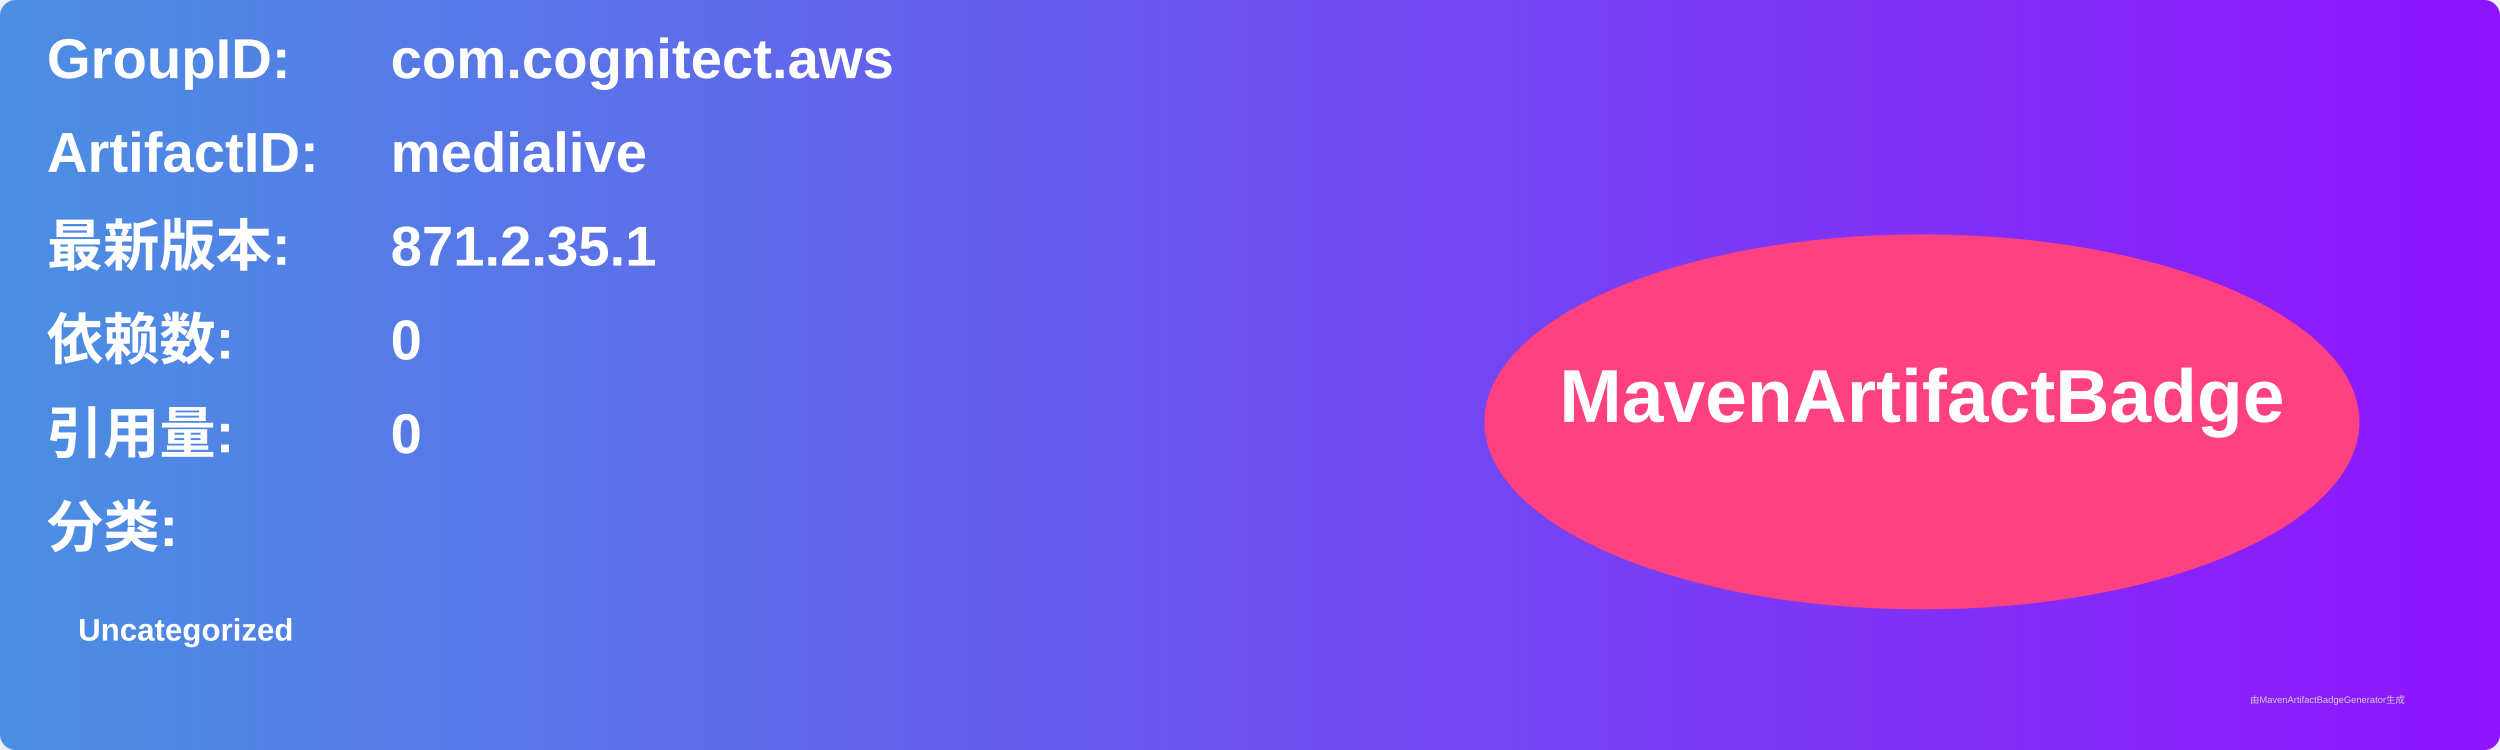
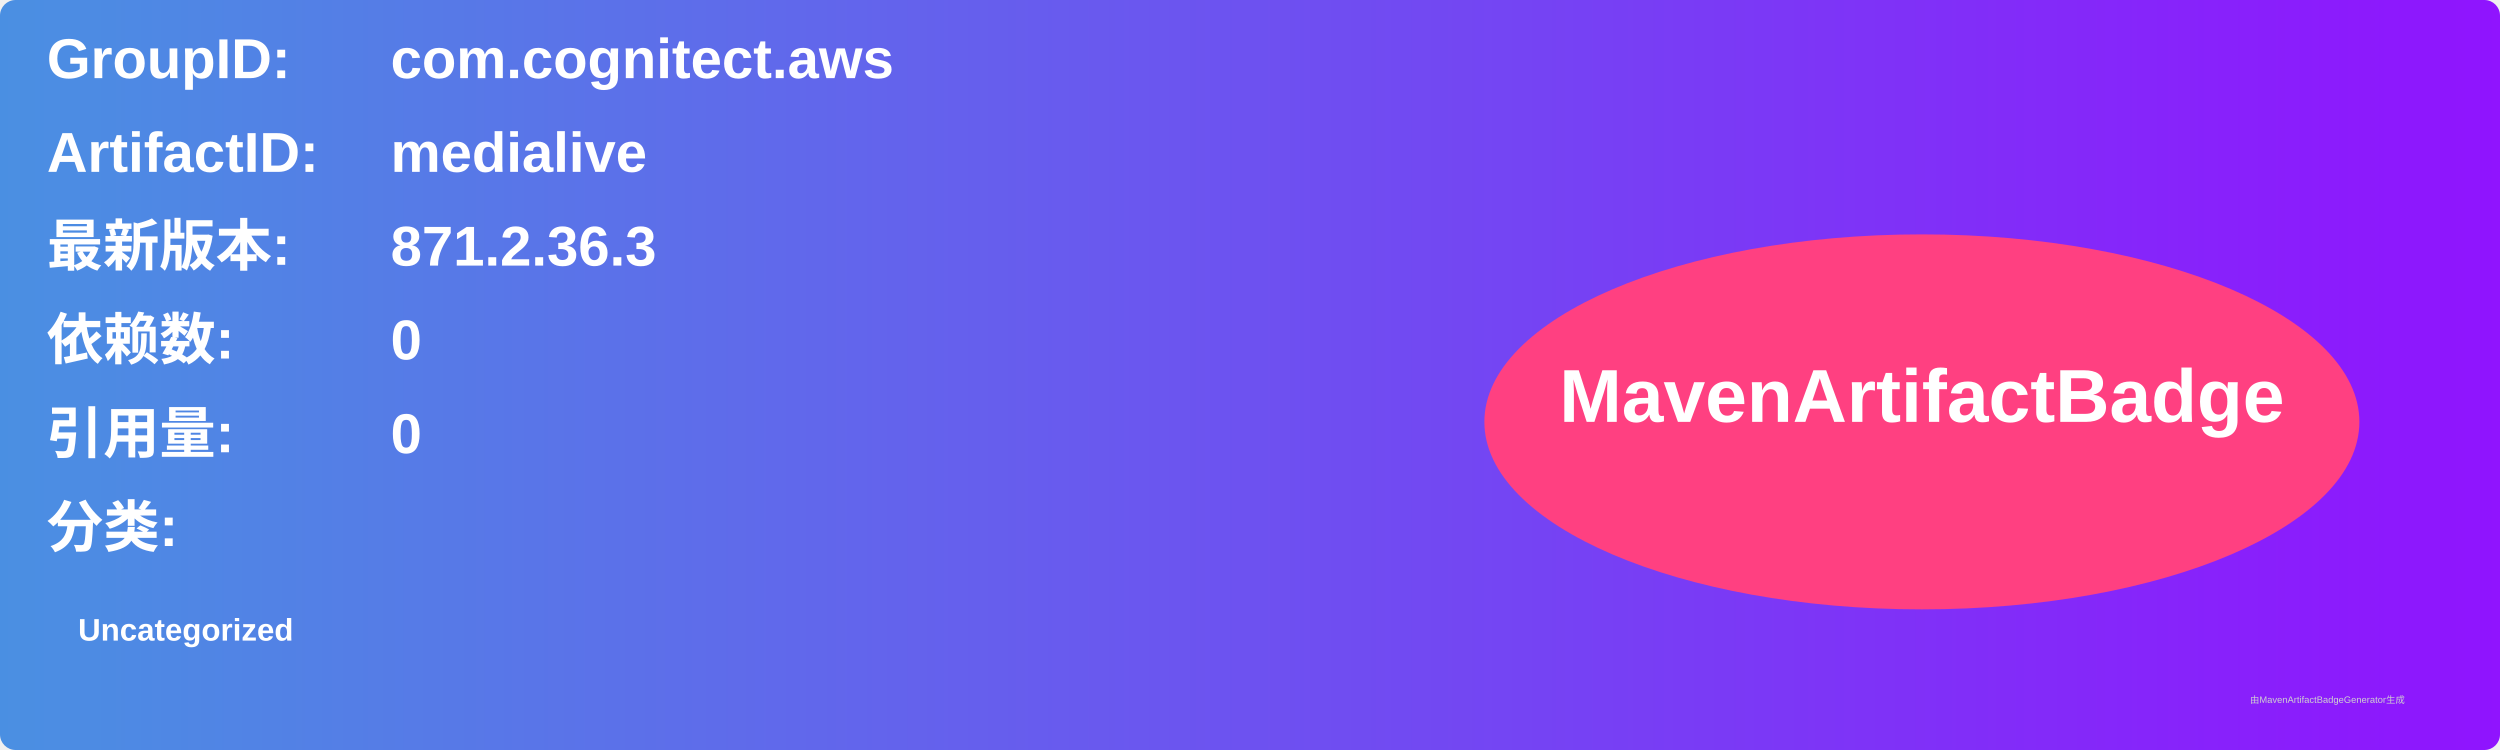
<svg xmlns="http://www.w3.org/2000/svg" width="800" height="240" viewBox="0 0 800 240">
  <linearGradient id="grad" x1="0%" y1="0%" x2="100%" y2="0%">
    <stop offset="0%" stop-color="#4a90e2" />
    <stop offset="100%" stop-color="#9013fe" />
  </linearGradient>
  <rect width="100%" height="100%" rx="5" ry="5" fill="url(#grad)" />
  <g transform="translate(15, 15)">
    <text x="0" y="10" font-family="Arial" font-size="18" fill="white" font-weight="bold" width="260">GroupID:</text>
    <text x="110" y="10" font-family="Arial" font-size="18" fill="white" font-weight="bold" width="460">com.cognitect.aws</text>
    <text x="0" y="40" font-family="Arial" font-size="18" fill="white" font-weight="bold" width="260">ArtifactID:</text>
    <text x="110" y="40" font-family="Arial" font-size="18" fill="white" font-weight="bold" width="460">medialive</text>
    <text x="0" y="70" font-family="Arial" font-size="18" fill="white" font-weight="bold">最新版本:</text>
    <text x="110" y="70" font-family="Arial" font-size="18" fill="white" font-weight="bold">
-       <tspan font-weight="bold">871.2.35.1</tspan>
+       <tspan font-weight="bold">871.2.36.3</tspan>
    </text>
    <text x="0" y="100" font-family="Arial" font-size="18" fill="white" font-weight="bold">依赖数: </text>
    <text x="110" y="100" font-family="Arial" font-size="18" fill="white">
      <tspan font-weight="bold">0</tspan>
    </text>
    <text x="0" y="130" font-family="Arial" font-size="18" fill="white" font-weight="bold">引用量: </text>
    <text x="110" y="130" font-family="Arial" font-size="18" fill="white">
      <tspan font-weight="bold">0</tspan>
    </text>
    <text x="0" y="160" font-family="Arial" font-size="18" fill="white" font-weight="bold">分类:</text>
    <text x="10" y="190" font-family="Arial" font-size="10" fill="white">
      <tspan font-weight="bold">Uncategorized</tspan>
    </text>
    <ellipse cx="600" cy="120" rx="140" ry="60" fill="#ff4081" />
    <text x="600" y="120" text-anchor="middle" font-family="Arial" font-size="24" fill="white" font-weight="bold">MavenArtifactBadge</text>
  </g>
  <text x="720" y="225" font-family="Arial" font-size="3" fill="#d0d0d0">由MavenArtifactBadgeGenerator生成</text>
</svg>
